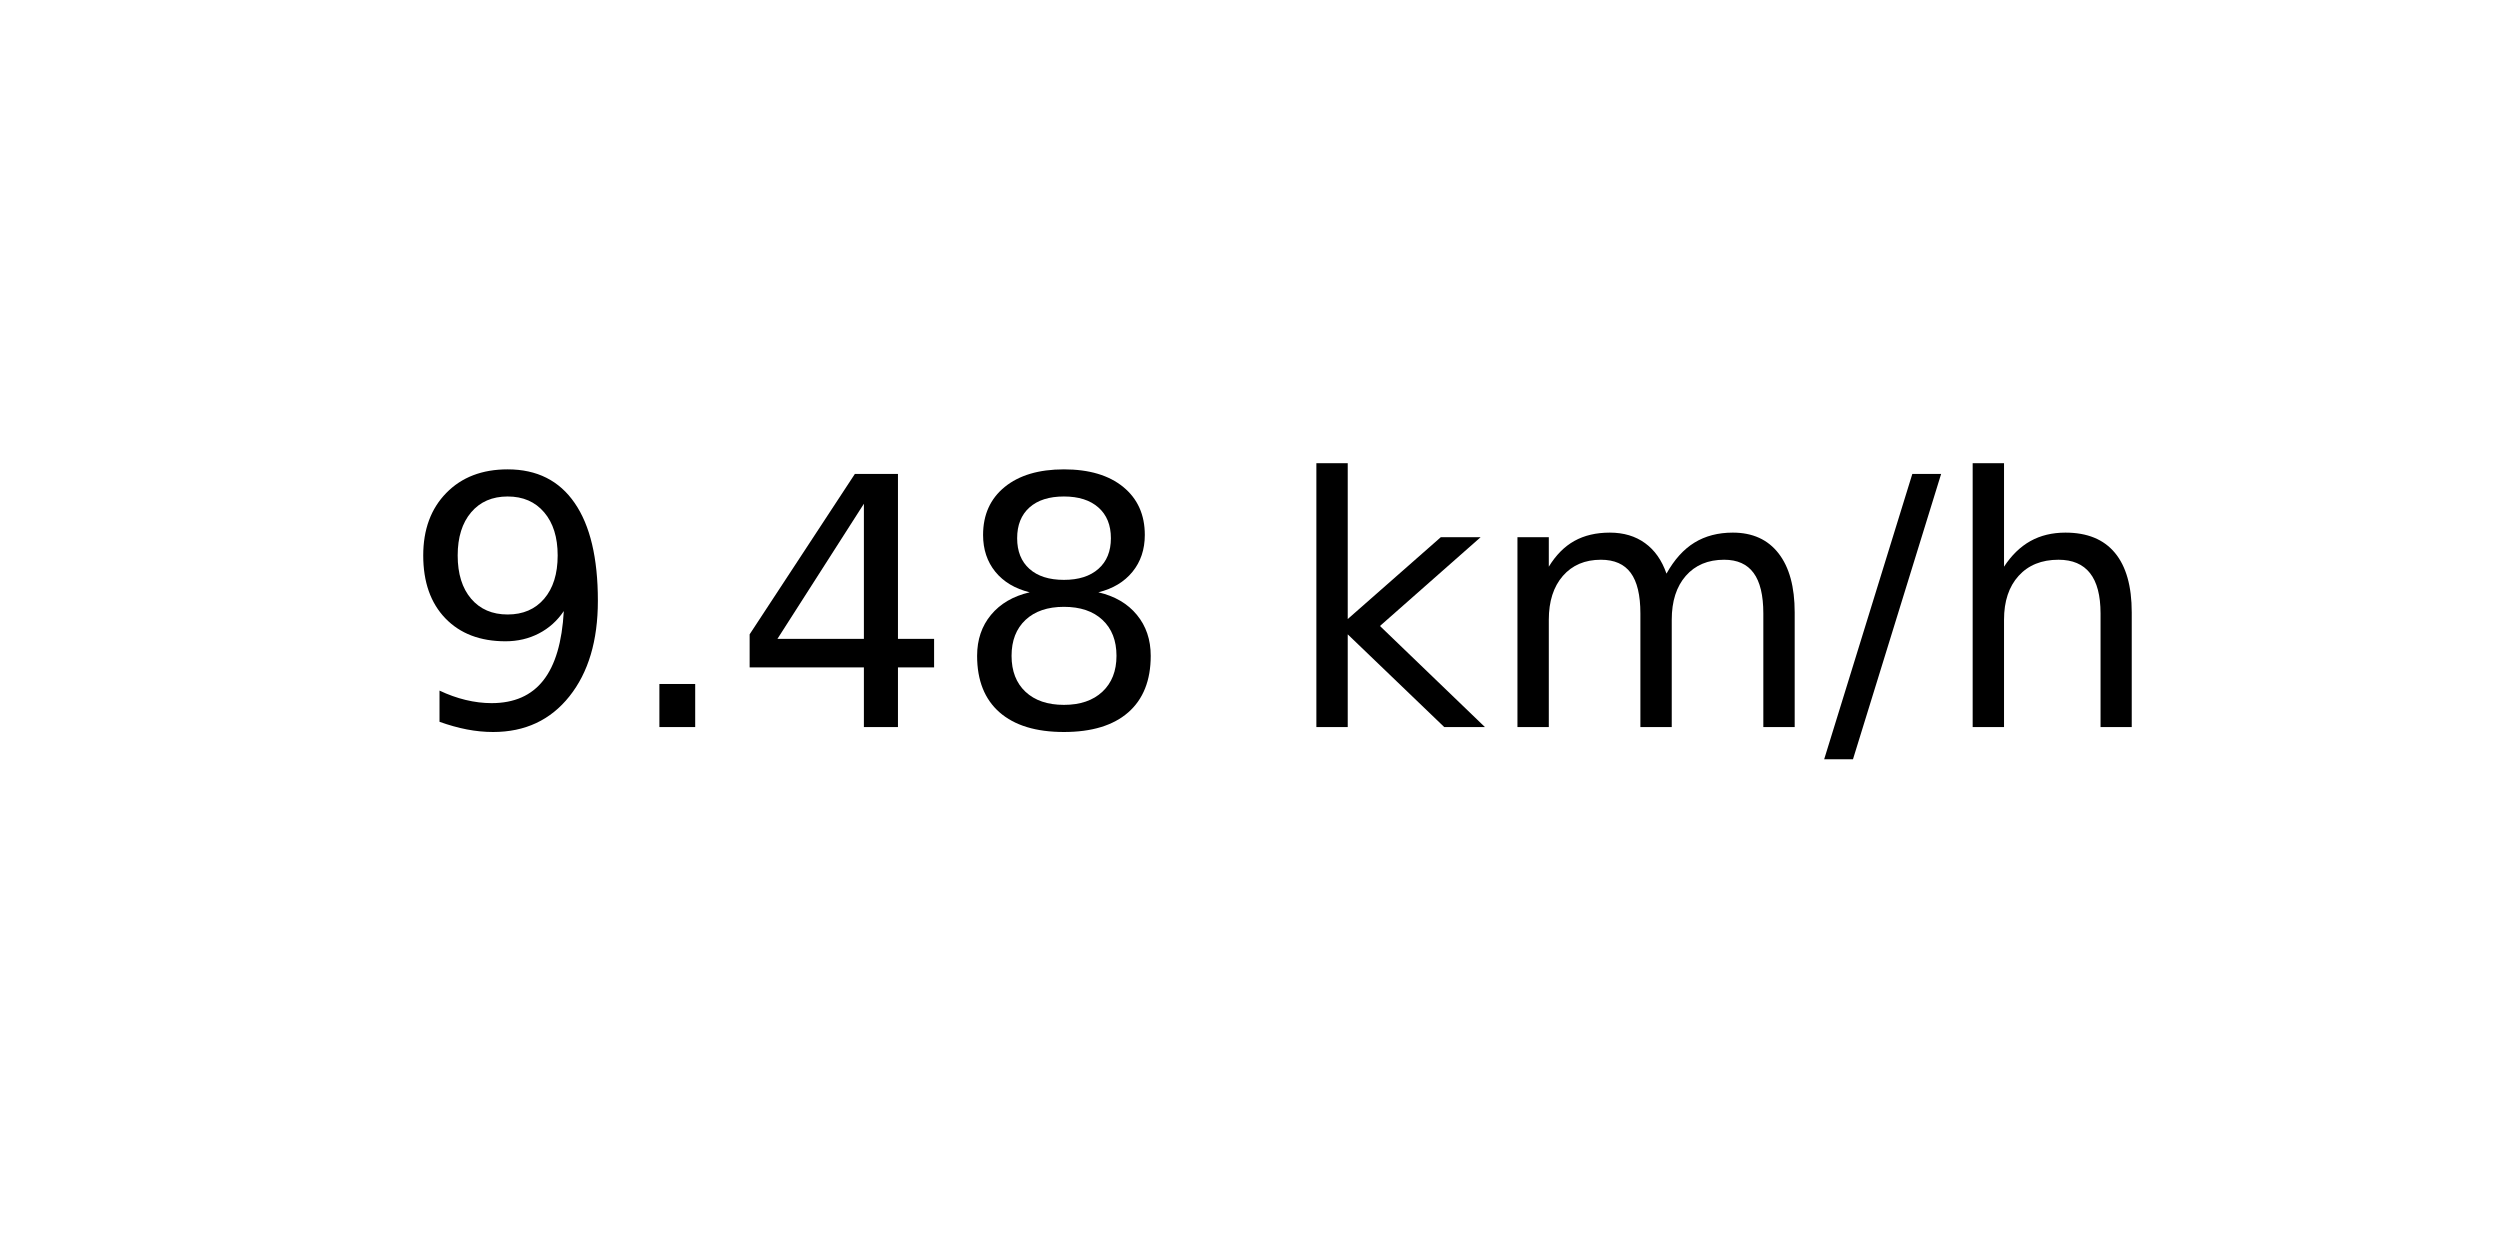
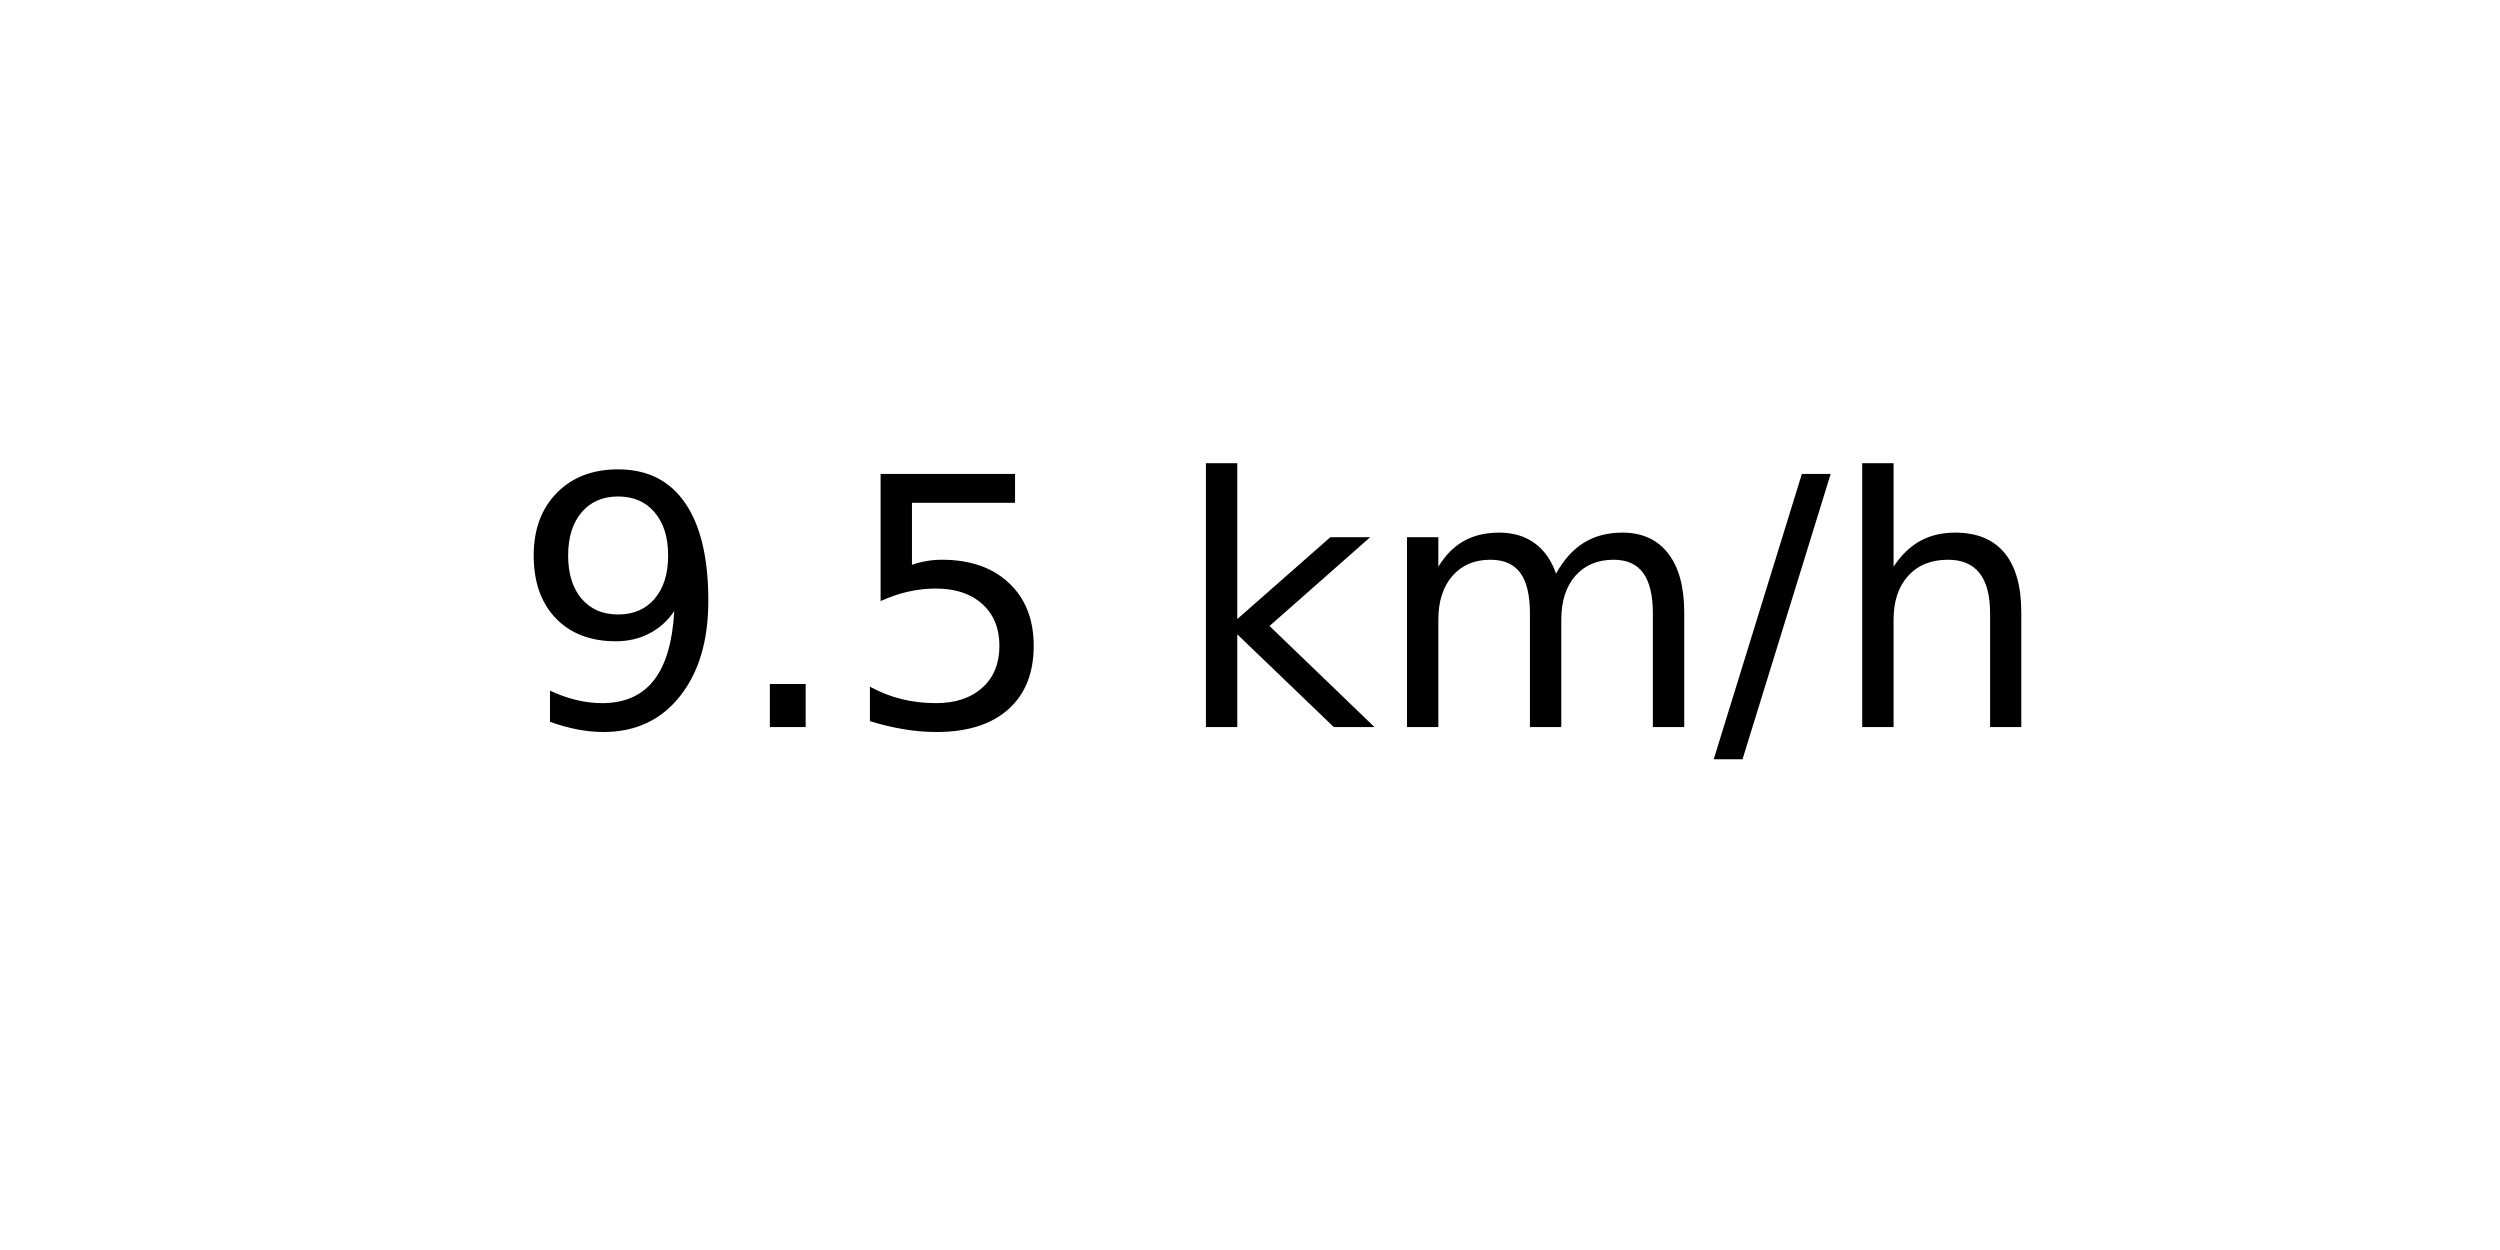
<svg xmlns="http://www.w3.org/2000/svg" xmlns:xlink="http://www.w3.org/1999/xlink" width="72pt" height="36pt" viewBox="0 0 72 36" version="1.1">
  <defs>
    <style type="text/css">*{stroke-linejoin: round; stroke-linecap: butt}</style>
  </defs>
  <g id="figure_1">
    <g id="axes_1">
      <g id="text_1">
-         <g transform="translate(11.55937 20.93937) scale(0.1 -0.1)">
+         <g transform="translate(14.74062 20.93937) scale(0.1 -0.1)">
          <defs>
            <path id="DejaVuSans-39" d="M 703 97  L 703 672  Q 941 559 1184 500  Q 1428 441 1663 441  Q 2288 441 2617 861  Q 2947 1281 2994 2138  Q 2813 1869 2534 1725  Q 2256 1581 1919 1581  Q 1219 1581 811 2004  Q 403 2428 403 3163  Q 403 3881 828 4315  Q 1253 4750 1959 4750  Q 2769 4750 3195 4129  Q 3622 3509 3622 2328  Q 3622 1225 3098 567  Q 2575 -91 1691 -91  Q 1453 -91 1209 -44  Q 966 3 703 97  z M 1959 2075  Q 2384 2075 2632 2365  Q 2881 2656 2881 3163  Q 2881 3666 2632 3958  Q 2384 4250 1959 4250  Q 1534 4250 1286 3958  Q 1038 3666 1038 3163  Q 1038 2656 1286 2365  Q 1534 2075 1959 2075  z " transform="scale(0.015625)" />
            <path id="DejaVuSans-2e" d="M 684 794  L 1344 794  L 1344 0  L 684 0  L 684 794  z " transform="scale(0.015625)" />
-             <path id="DejaVuSans-34" d="M 2419 4116  L 825 1625  L 2419 1625  L 2419 4116  z M 2253 4666  L 3047 4666  L 3047 1625  L 3713 1625  L 3713 1100  L 3047 1100  L 3047 0  L 2419 0  L 2419 1100  L 313 1100  L 313 1709  L 2253 4666  z " transform="scale(0.015625)" />
-             <path id="DejaVuSans-38" d="M 2034 2216  Q 1584 2216 1326 1975  Q 1069 1734 1069 1313  Q 1069 891 1326 650  Q 1584 409 2034 409  Q 2484 409 2743 651  Q 3003 894 3003 1313  Q 3003 1734 2745 1975  Q 2488 2216 2034 2216  z M 1403 2484  Q 997 2584 770 2862  Q 544 3141 544 3541  Q 544 4100 942 4425  Q 1341 4750 2034 4750  Q 2731 4750 3128 4425  Q 3525 4100 3525 3541  Q 3525 3141 3298 2862  Q 3072 2584 2669 2484  Q 3125 2378 3379 2068  Q 3634 1759 3634 1313  Q 3634 634 3220 271  Q 2806 -91 2034 -91  Q 1263 -91 848 271  Q 434 634 434 1313  Q 434 1759 690 2068  Q 947 2378 1403 2484  z M 1172 3481  Q 1172 3119 1398 2916  Q 1625 2713 2034 2713  Q 2441 2713 2670 2916  Q 2900 3119 2900 3481  Q 2900 3844 2670 4047  Q 2441 4250 2034 4250  Q 1625 4250 1398 4047  Q 1172 3844 1172 3481  z " transform="scale(0.015625)" />
+             <path id="DejaVuSans-35" d="M 691 4666  L 3169 4666  L 3169 4134  L 1269 4134  L 1269 2991  Q 1406 3038 1543 3061  Q 1681 3084 1819 3084  Q 2600 3084 3056 2656  Q 3513 2228 3513 1497  Q 3513 744 3044 326  Q 2575 -91 1722 -91  Q 1428 -91 1123 -41  Q 819 9 494 109  L 494 744  Q 775 591 1075 516  Q 1375 441 1709 441  Q 2250 441 2565 725  Q 2881 1009 2881 1497  Q 2881 1984 2565 2268  Q 2250 2553 1709 2553  Q 1456 2553 1204 2497  Q 953 2441 691 2322  L 691 4666  z " transform="scale(0.015625)" />
            <path id="DejaVuSans-20" transform="scale(0.015625)" />
            <path id="DejaVuSans-6b" d="M 581 4863  L 1159 4863  L 1159 1991  L 2875 3500  L 3609 3500  L 1753 1863  L 3688 0  L 2938 0  L 1159 1709  L 1159 0  L 581 0  L 581 4863  z " transform="scale(0.015625)" />
            <path id="DejaVuSans-6d" d="M 3328 2828  Q 3544 3216 3844 3400  Q 4144 3584 4550 3584  Q 5097 3584 5394 3201  Q 5691 2819 5691 2113  L 5691 0  L 5113 0  L 5113 2094  Q 5113 2597 4934 2840  Q 4756 3084 4391 3084  Q 3944 3084 3684 2787  Q 3425 2491 3425 1978  L 3425 0  L 2847 0  L 2847 2094  Q 2847 2600 2669 2842  Q 2491 3084 2119 3084  Q 1678 3084 1418 2786  Q 1159 2488 1159 1978  L 1159 0  L 581 0  L 581 3500  L 1159 3500  L 1159 2956  Q 1356 3278 1631 3431  Q 1906 3584 2284 3584  Q 2666 3584 2933 3390  Q 3200 3197 3328 2828  z " transform="scale(0.015625)" />
            <path id="DejaVuSans-2f" d="M 1625 4666  L 2156 4666  L 531 -594  L 0 -594  L 1625 4666  z " transform="scale(0.015625)" />
            <path id="DejaVuSans-68" d="M 3513 2113  L 3513 0  L 2938 0  L 2938 2094  Q 2938 2591 2744 2837  Q 2550 3084 2163 3084  Q 1697 3084 1428 2787  Q 1159 2491 1159 1978  L 1159 0  L 581 0  L 581 4863  L 1159 4863  L 1159 2956  Q 1366 3272 1645 3428  Q 1925 3584 2291 3584  Q 2894 3584 3203 3211  Q 3513 2838 3513 2113  z " transform="scale(0.015625)" />
          </defs>
          <use xlink:href="#DejaVuSans-39" />
          <use xlink:href="#DejaVuSans-2e" x="63.623" />
-           <use xlink:href="#DejaVuSans-34" x="95.41" />
-           <use xlink:href="#DejaVuSans-38" x="159.033" />
-           <use xlink:href="#DejaVuSans-20" x="222.656" />
-           <use xlink:href="#DejaVuSans-6b" x="254.443" />
-           <use xlink:href="#DejaVuSans-6d" x="312.354" />
-           <use xlink:href="#DejaVuSans-2f" x="409.766" />
-           <use xlink:href="#DejaVuSans-68" x="443.457" />
+           <use xlink:href="#DejaVuSans-35" x="95.41" />
+           <use xlink:href="#DejaVuSans-20" x="159.033" />
+           <use xlink:href="#DejaVuSans-6b" x="190.82" />
+           <use xlink:href="#DejaVuSans-6d" x="248.73" />
+           <use xlink:href="#DejaVuSans-2f" x="346.143" />
+           <use xlink:href="#DejaVuSans-68" x="379.834" />
        </g>
      </g>
    </g>
  </g>
</svg>
